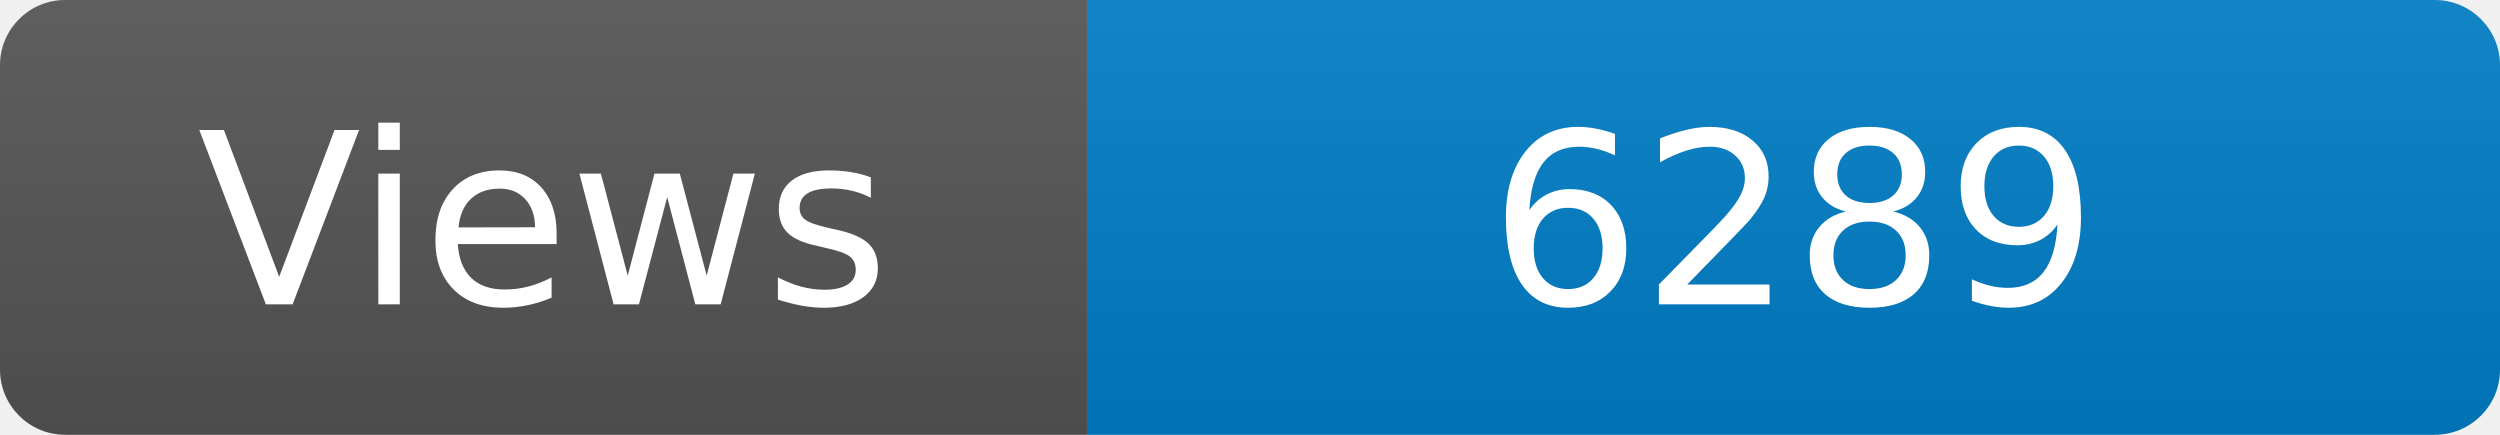
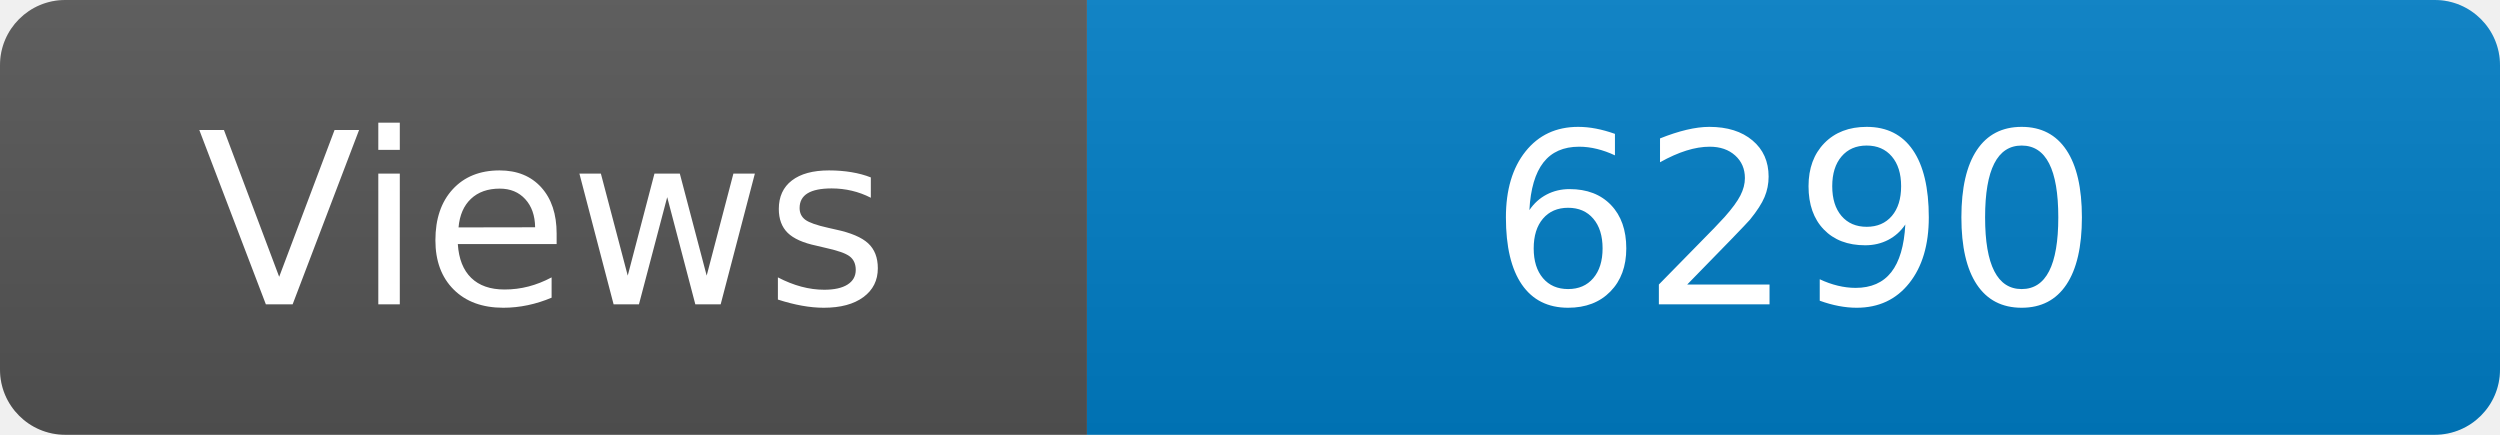
<svg xmlns="http://www.w3.org/2000/svg" width="115" height="20" role="img" aria-label="Maintained?: yes">
  <linearGradient id="s" x2="0" y2="100%">
    <stop offset="0" stop-color="#bbb" stop-opacity=".1" />
    <stop offset="1" stop-opacity=".1" />
  </linearGradient>
  <clipPath id="r">
    <rect width="115" height="20" rx="3" fill="#fff" />
  </clipPath>
  <g clip-path="url(#r)">
    <rect width="50" height="20" fill="#555" />
    <rect x="50" width="160" height="20" fill="#007ec6" />
    <rect width="115" height="20" fill="url(#s)" />
  </g>
  <g fill="#fff" text-anchor="middle" font-family="Verdana,Geneva,DejaVu Sans,sans-serif" font-size="110">
    <text x="250" y="140" transform="scale(.1)" fill="#fff">Views</text>
-     <text x="825" y="140" transform="scale(.1)" fill="#fff">6289</text>
+     <text x="825" y="140" transform="scale(.1)" fill="#fff">6290</text>
  </g>
</svg>
